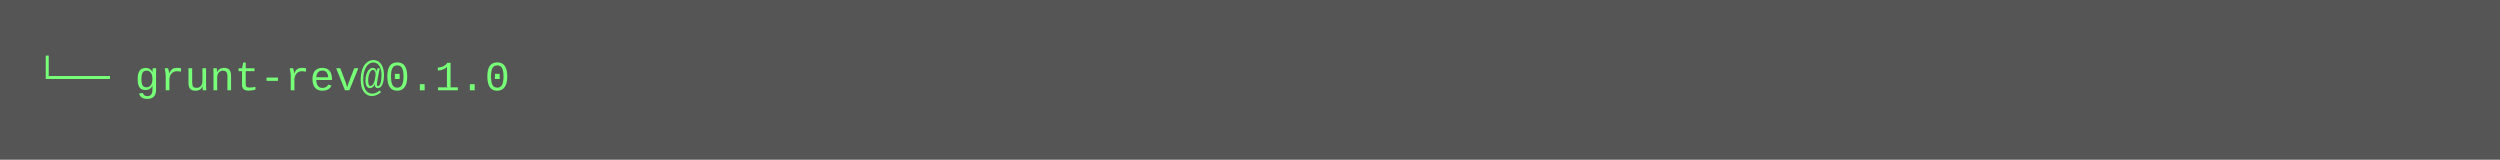
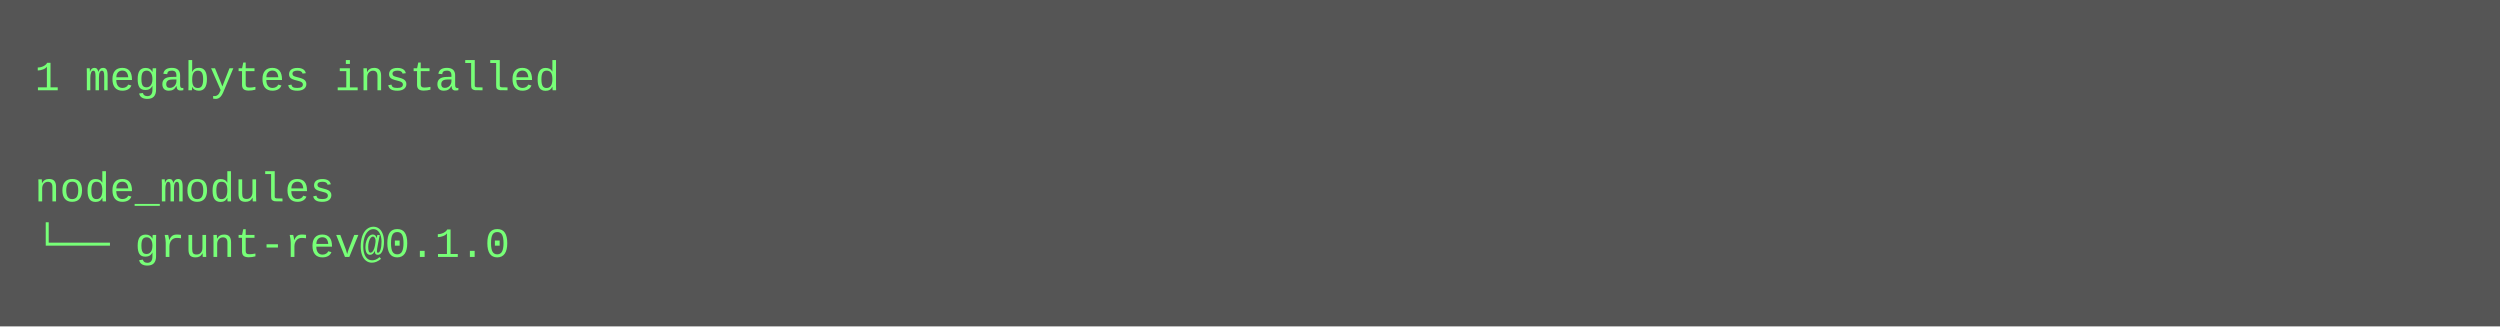
- <svg xmlns="http://www.w3.org/2000/svg" height="46" width="720">
-   <rect height="46" fill="#555" width="720" />
+ <svg xmlns="http://www.w3.org/2000/svg" height="94" width="720">
+   <rect height="94" fill="#555" width="720" />
  <text fill="#7f7" font-family="Courier New" font-size="12" xml:space="preserve">
-     <tspan x="10" y="26">└── grunt-rev@0.1.0</tspan>
+     <tspan x="10" y="26">1 megabytes installed</tspan>
+     <tspan x="10" y="42" />
+     <tspan x="10" y="58">node_modules</tspan>
+     <tspan x="10" y="74">└── grunt-rev@0.1.0</tspan>
  </text>
</svg>
